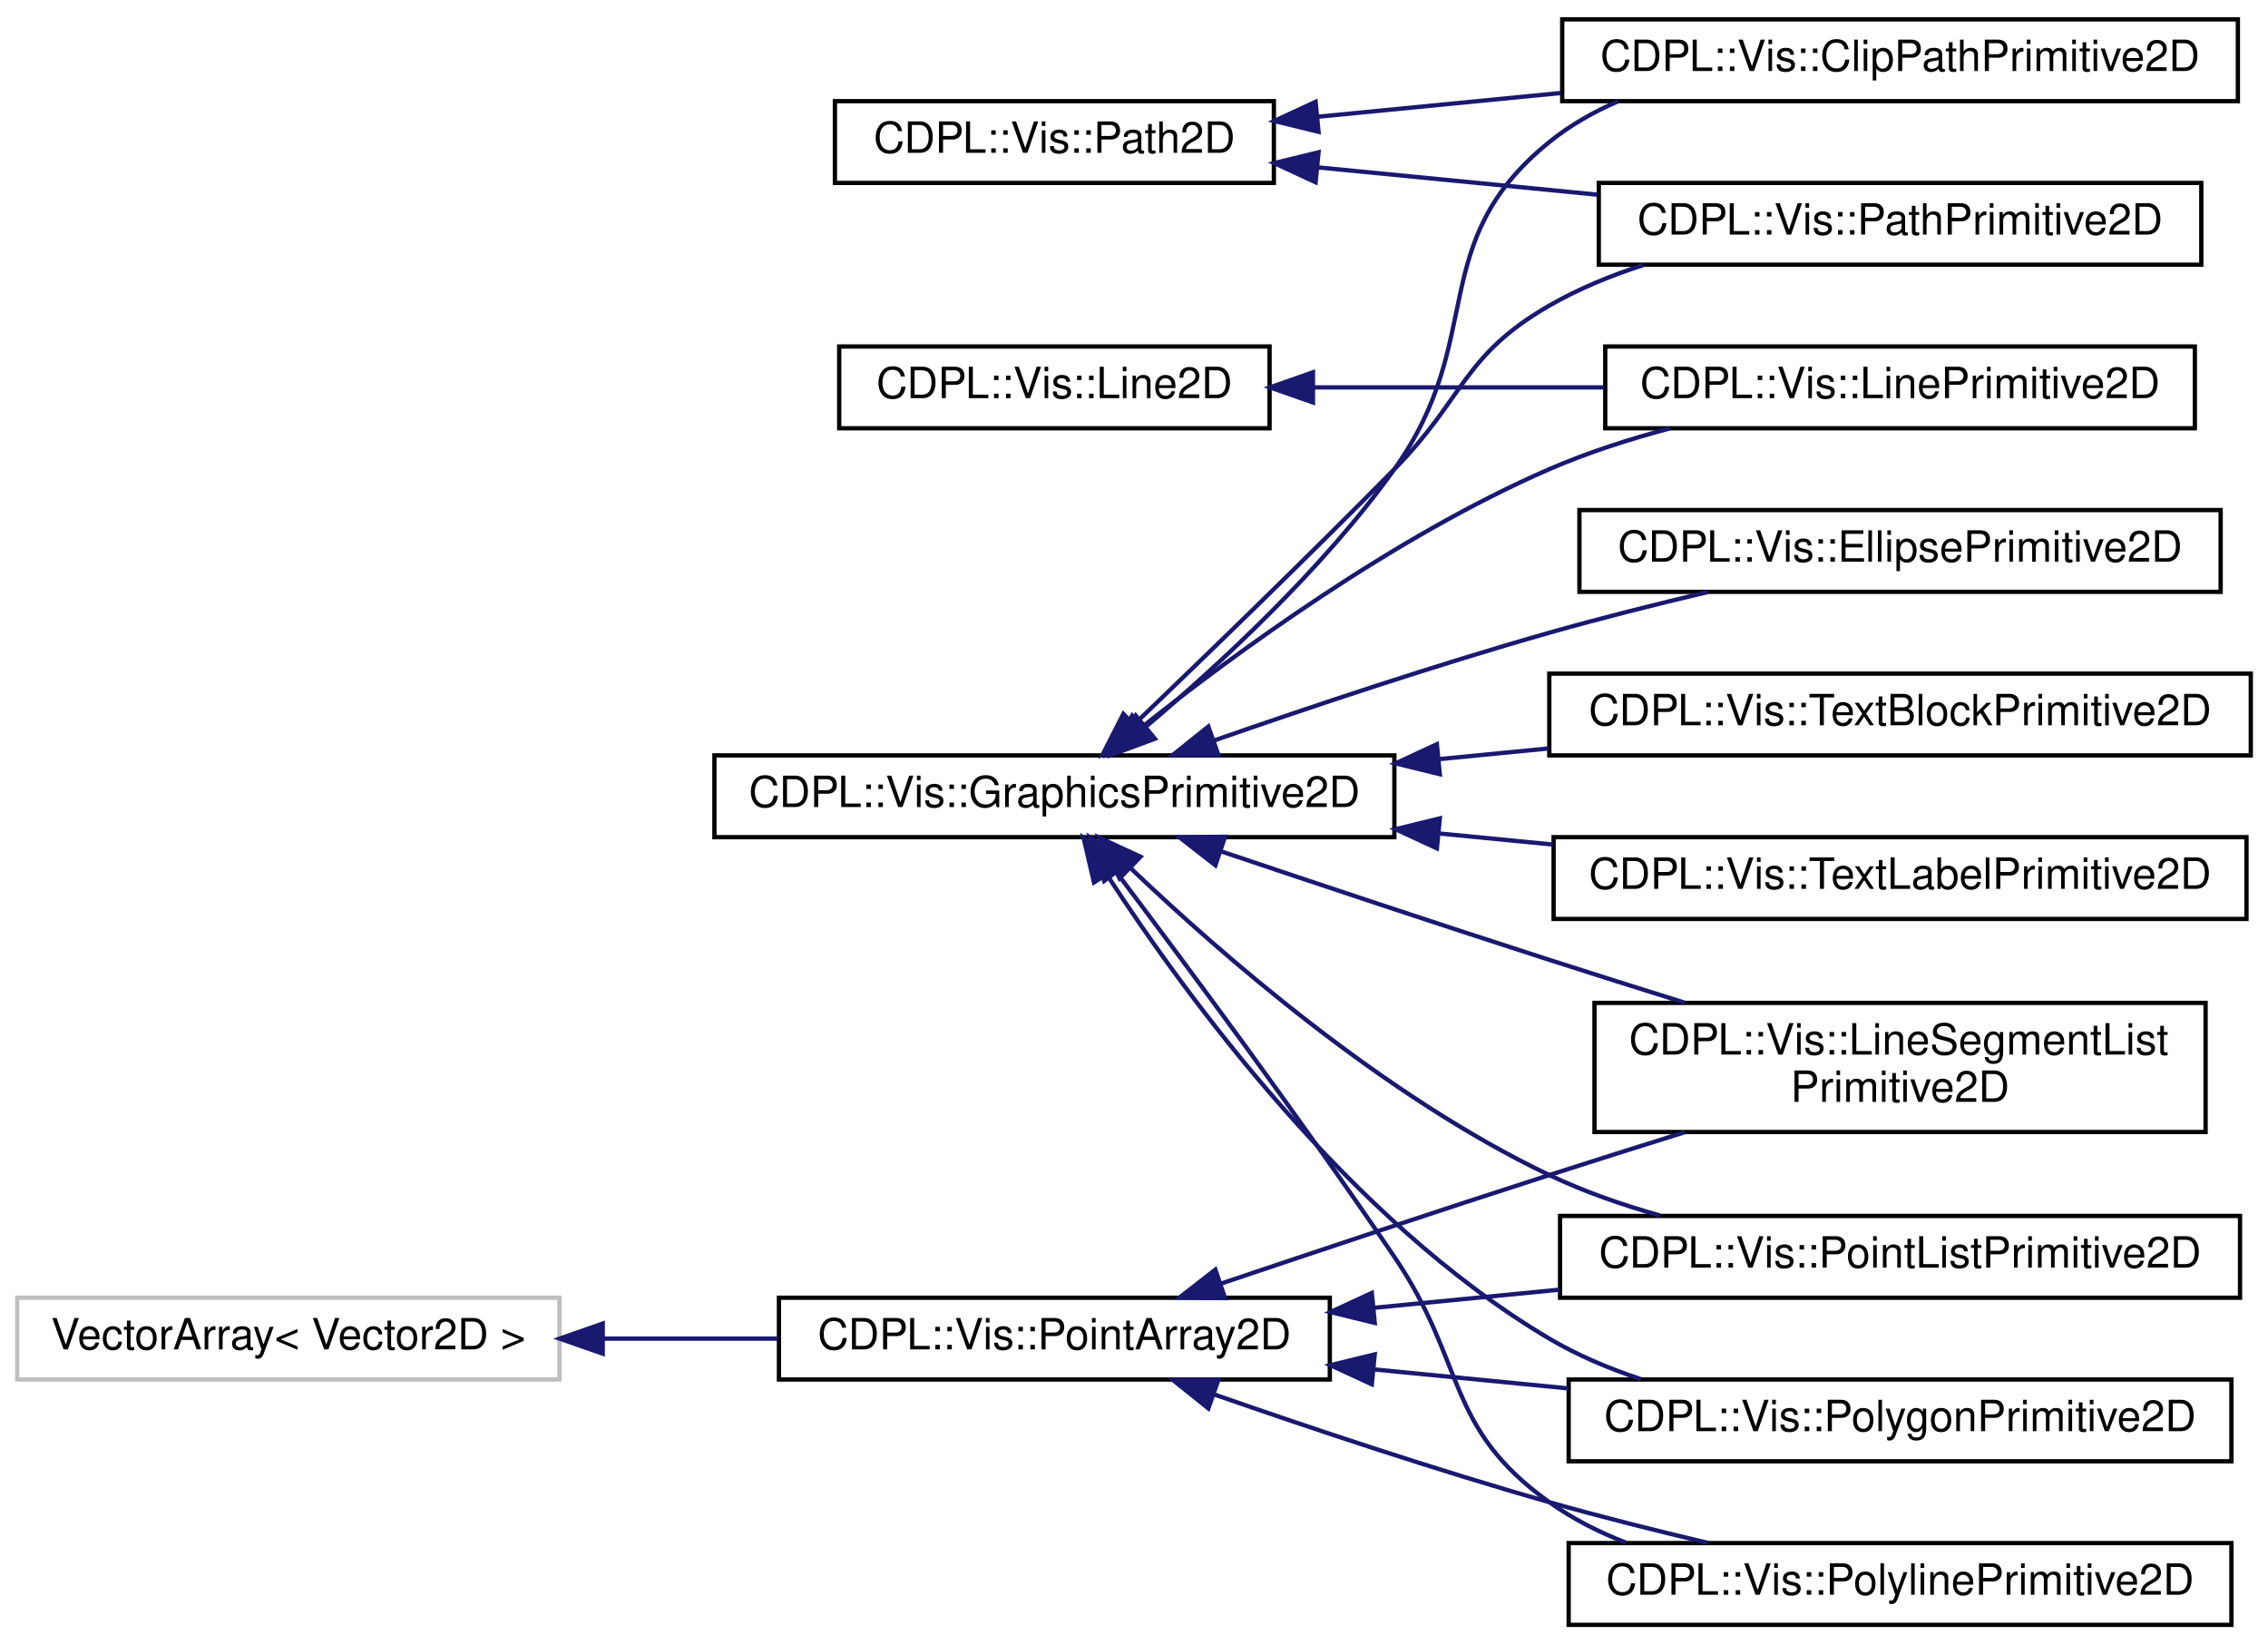
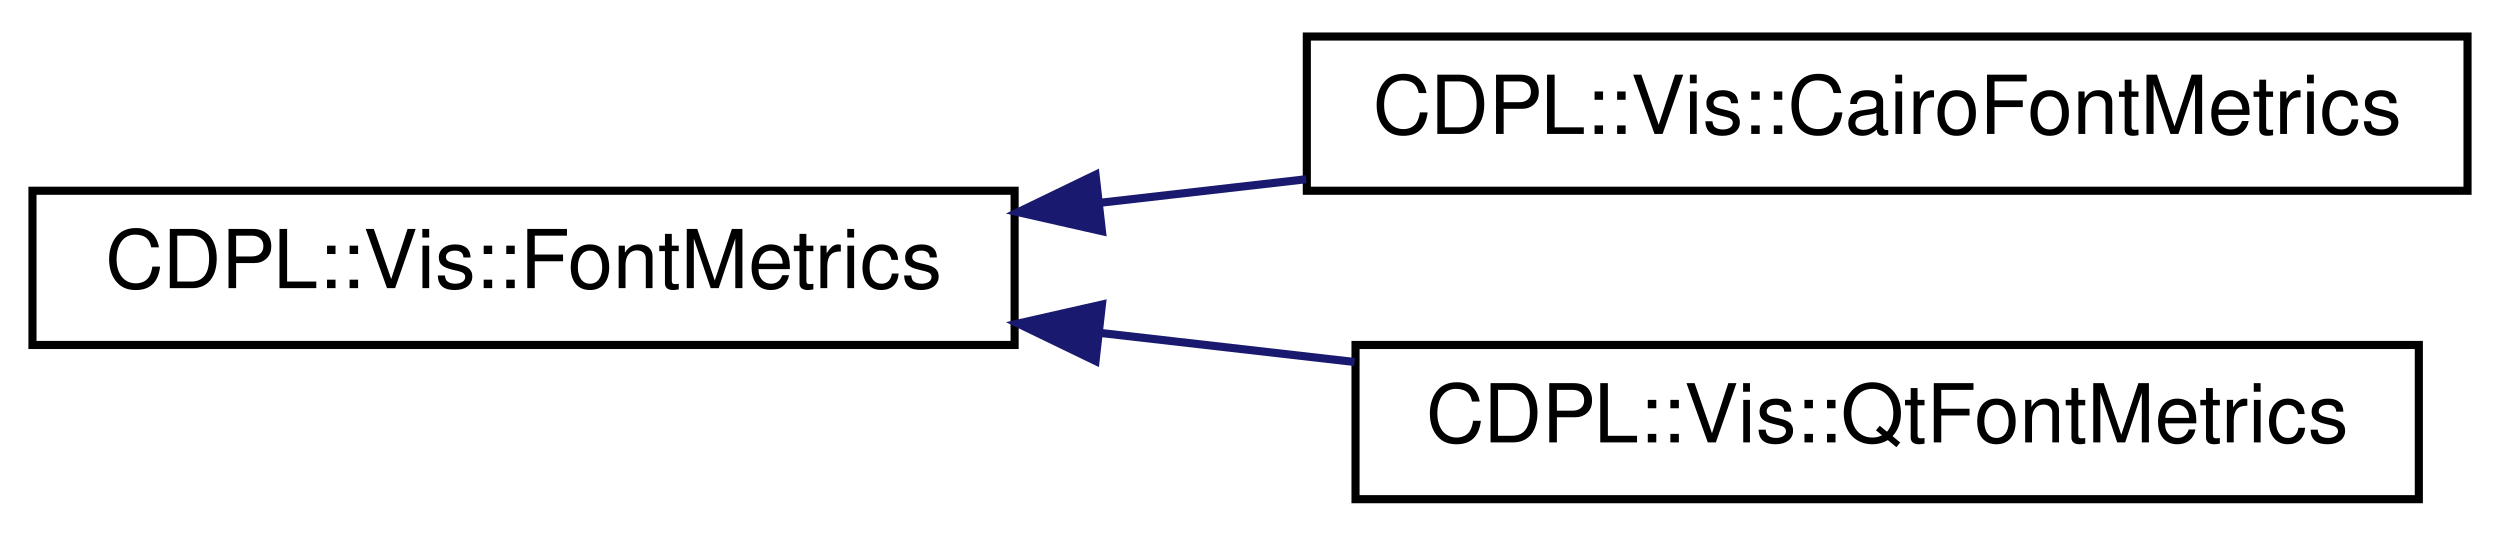
- <svg xmlns="http://www.w3.org/2000/svg" xmlns:xlink="http://www.w3.org/1999/xlink" width="527pt" height="382pt" viewBox="0.00 0.00 527.00 382.00">
-   <g id="graph0" class="graph" transform="scale(1 1) rotate(0) translate(4 378)">
+ <svg xmlns="http://www.w3.org/2000/svg" xmlns:xlink="http://www.w3.org/1999/xlink" width="308pt" height="66pt" viewBox="0.00 0.00 308.00 66.00">
+   <g id="graph0" class="graph" transform="scale(1 1) rotate(0) translate(4 62)">
    <g id="node1" class="node">
      <g id="a_node1">
-         <a xlink:href="classCDPL_1_1Vis_1_1GraphicsPrimitive2D.html" target="_top" xlink:title="The abstract base class of all 2D graphics primitives.">
-           <polygon fill="none" stroke="black" points="162,-183.5 162,-202.5 320,-202.5 320,-183.5 162,-183.5" />
-           <text text-anchor="middle" x="241" y="-190.5" font-family="Helvetica" font-size="10.00">CDPL::Vis::GraphicsPrimitive2D</text>
+         <a xlink:href="classCDPL_1_1Vis_1_1FontMetrics.html" target="_top" xlink:title="An interface class with methods that provide information about the metrics of a font.">
+           <polygon fill="none" stroke="black" points="0,-19.5 0,-38.5 121,-38.5 121,-19.5 0,-19.5" />
+           <text text-anchor="middle" x="60.5" y="-26.5" font-family="Helvetica" font-size="10.00">CDPL::Vis::FontMetrics</text>
        </a>
      </g>
    </g>
    <g id="node2" class="node">
      <g id="a_node2">
-         <a xlink:href="classCDPL_1_1Vis_1_1ClipPathPrimitive2D.html" target="_top" xlink:title="A graphics primitive representing a clipping region in 2D space.">
-           <polygon fill="none" stroke="black" points="359,-354.5 359,-373.5 516,-373.5 516,-354.5 359,-354.5" />
-           <text text-anchor="middle" x="437.5" y="-361.5" font-family="Helvetica" font-size="10.00">CDPL::Vis::ClipPathPrimitive2D</text>
+         <a xlink:href="classCDPL_1_1Vis_1_1CairoFontMetrics.html" target="_top" xlink:title="Implements the FontMetrics interface for the Cairo rendering backend.">
+           <polygon fill="none" stroke="black" points="157,-38.5 157,-57.5 300,-57.5 300,-38.5 157,-38.5" />
+           <text text-anchor="middle" x="228.5" y="-45.5" font-family="Helvetica" font-size="10.00">CDPL::Vis::CairoFontMetrics</text>
        </a>
      </g>
    </g>
    <g id="edge1" class="edge">
-       <path fill="none" stroke="midnightblue" d="M262.14,-209.07C279.17,-223.43 303.38,-245.73 320,-269 341.73,-299.41 326.94,-321.5 356,-345 360.8,-348.88 366.26,-352 372.02,-354.49" />
-       <polygon fill="midnightblue" stroke="midnightblue" points="264.36,-206.37 254.42,-202.69 259.9,-211.76 264.36,-206.37" />
+       <path fill="none" stroke="midnightblue" d="M131.55,-37.02C139.95,-37.98 148.52,-38.96 156.92,-39.92" />
+       <polygon fill="midnightblue" stroke="midnightblue" points="131.76,-33.52 121.43,-35.86 130.97,-40.47 131.76,-33.52" />
    </g>
    <g id="node3" class="node">
      <g id="a_node3">
-         <a xlink:href="classCDPL_1_1Vis_1_1EllipsePrimitive2D.html" target="_top" xlink:title="A graphics primitive representing a ellipse.">
-           <polygon fill="none" stroke="black" points="363,-240.5 363,-259.5 512,-259.5 512,-240.5 363,-240.5" />
-           <text text-anchor="middle" x="437.5" y="-247.5" font-family="Helvetica" font-size="10.00">CDPL::Vis::EllipsePrimitive2D</text>
+         <a xlink:href="classCDPL_1_1Vis_1_1QtFontMetrics.html" target="_top" xlink:title="Implements the FontMetrics interface for the Qt rendering backend.">
+           <polygon fill="none" stroke="black" points="163,-0.5 163,-19.5 294,-19.5 294,-0.5 163,-0.5" />
+           <text text-anchor="middle" x="228.5" y="-7.5" font-family="Helvetica" font-size="10.00">CDPL::Vis::QtFontMetrics</text>
        </a>
      </g>
    </g>
    <g id="edge2" class="edge">
-       <path fill="none" stroke="midnightblue" d="M278.22,-206C300.5,-213.76 329.72,-223.54 356,-231 367.88,-234.37 380.86,-237.63 392.87,-240.46" />
-       <polygon fill="midnightblue" stroke="midnightblue" points="279.1,-202.6 268.51,-202.59 276.78,-209.21 279.1,-202.6" />
-     </g>
-     <g id="node4" class="node">
-       <g id="a_node4">
-         <a xlink:href="classCDPL_1_1Vis_1_1LinePrimitive2D.html" target="_top" xlink:title="A graphics primitive representing a single line.">
-           <polygon fill="none" stroke="black" points="369,-278.5 369,-297.5 506,-297.5 506,-278.5 369,-278.5" />
-           <text text-anchor="middle" x="437.5" y="-285.5" font-family="Helvetica" font-size="10.00">CDPL::Vis::LinePrimitive2D</text>
-         </a>
-       </g>
-     </g>
-     <g id="edge3" class="edge">
-       <path fill="none" stroke="midnightblue" d="M261.29,-209.03C283.01,-226.28 319.98,-253.35 356,-269 364.82,-272.83 374.54,-275.96 384.08,-278.49" />
-       <polygon fill="midnightblue" stroke="midnightblue" points="263.47,-206.28 253.49,-202.72 259.07,-211.73 263.47,-206.28" />
-     </g>
-     <g id="node5" class="node">
-       <g id="a_node5">
-         <a xlink:href="classCDPL_1_1Vis_1_1LineSegmentListPrimitive2D.html" target="_top" xlink:title="A graphics primitive representing a list of disjoint line segments.">
-           <polygon fill="none" stroke="black" points="366.5,-115 366.5,-145 508.5,-145 508.5,-115 366.5,-115" />
-           <text text-anchor="start" x="374.5" y="-133" font-family="Helvetica" font-size="10.00">CDPL::Vis::LineSegmentList</text>
-           <text text-anchor="middle" x="437.5" y="-122" font-family="Helvetica" font-size="10.00">Primitive2D</text>
-         </a>
-       </g>
-     </g>
-     <g id="edge4" class="edge">
-       <path fill="none" stroke="midnightblue" d="M279.76,-180.2C301.93,-172.73 330.51,-163.2 356,-155 366.17,-151.73 377.08,-148.29 387.49,-145.04" />
-       <polygon fill="midnightblue" stroke="midnightblue" points="278.41,-176.96 270.06,-183.47 280.65,-183.59 278.41,-176.96" />
-     </g>
-     <g id="node6" class="node">
-       <g id="a_node6">
-         <a xlink:href="classCDPL_1_1Vis_1_1PathPrimitive2D.html" target="_top" xlink:title="A graphics primitive representing an arbitrary path in 2D space.">
-           <polygon fill="none" stroke="black" points="367.5,-316.5 367.5,-335.5 507.5,-335.5 507.5,-316.5 367.5,-316.5" />
-           <text text-anchor="middle" x="437.5" y="-323.5" font-family="Helvetica" font-size="10.00">CDPL::Vis::PathPrimitive2D</text>
-         </a>
-       </g>
-     </g>
-     <g id="edge5" class="edge">
-       <path fill="none" stroke="midnightblue" d="M259.77,-209.92C275.71,-225.19 299.65,-248.36 320,-269 336.33,-285.57 335.83,-295.4 356,-307 362.72,-310.87 370.19,-313.95 377.79,-316.4" />
-       <polygon fill="midnightblue" stroke="midnightblue" points="261.87,-207.09 252.22,-202.71 257.03,-212.15 261.87,-207.09" />
-     </g>
-     <g id="node7" class="node">
-       <g id="a_node7">
-         <a xlink:href="classCDPL_1_1Vis_1_1PointListPrimitive2D.html" target="_top" xlink:title="A graphics primitive representing a list of points.">
-           <polygon fill="none" stroke="black" points="358.5,-76.5 358.5,-95.5 516.5,-95.5 516.5,-76.5 358.5,-76.5" />
-           <text text-anchor="middle" x="437.5" y="-83.5" font-family="Helvetica" font-size="10.00">CDPL::Vis::PointListPrimitive2D</text>
-         </a>
-       </g>
-     </g>
-     <g id="edge6" class="edge">
-       <path fill="none" stroke="midnightblue" d="M258.82,-176.2C279.78,-156.24 317.54,-123.32 356,-105 364.04,-101.17 372.9,-98.08 381.73,-95.6" />
-       <polygon fill="midnightblue" stroke="midnightblue" points="256.14,-173.93 251.4,-183.41 261.01,-178.95 256.14,-173.93" />
-     </g>
-     <g id="node8" class="node">
-       <g id="a_node8">
-         <a xlink:href="classCDPL_1_1Vis_1_1PolygonPrimitive2D.html" target="_top" xlink:title="A graphics primitive representing a polygon.">
-           <polygon fill="none" stroke="black" points="360.5,-38.5 360.5,-57.5 514.5,-57.5 514.5,-38.5 360.5,-38.5" />
-           <text text-anchor="middle" x="437.5" y="-45.5" font-family="Helvetica" font-size="10.00">CDPL::Vis::PolygonPrimitive2D</text>
-         </a>
-       </g>
-     </g>
-     <g id="edge7" class="edge">
-       <path fill="none" stroke="midnightblue" d="M253.34,-174.57C271.45,-146.75 309.65,-94.38 356,-67 362.55,-63.13 369.84,-60.05 377.28,-57.59" />
-       <polygon fill="midnightblue" stroke="midnightblue" points="250.2,-172.99 247.79,-183.3 256.1,-176.74 250.2,-172.99" />
-     </g>
-     <g id="node9" class="node">
-       <g id="a_node9">
-         <a xlink:href="classCDPL_1_1Vis_1_1PolylinePrimitive2D.html" target="_top" xlink:title="A graphics primitive representing a set of connected line segments.">
-           <polygon fill="none" stroke="black" points="360.5,-0.5 360.5,-19.5 514.5,-19.5 514.5,-0.5 360.5,-0.5" />
-           <text text-anchor="middle" x="437.5" y="-7.5" font-family="Helvetica" font-size="10.00">CDPL::Vis::PolylinePrimitive2D</text>
-         </a>
-       </g>
-     </g>
-     <g id="edge8" class="edge">
-       <path fill="none" stroke="midnightblue" d="M255.37,-175.41C271.21,-154.42 298.19,-118.11 320,-86 336.83,-61.21 331.61,-46.4 356,-29 361.38,-25.16 367.42,-22.09 373.72,-19.64" />
-       <polygon fill="midnightblue" stroke="midnightblue" points="252.56,-173.33 249.32,-183.42 258.14,-177.56 252.56,-173.33" />
-     </g>
-     <g id="node10" class="node">
-       <g id="a_node10">
-         <a xlink:href="classCDPL_1_1Vis_1_1TextBlockPrimitive2D.html" target="_top" xlink:title="A graphics primitive representing a block of styled text.">
-           <polygon fill="none" stroke="black" points="356,-202.5 356,-221.5 519,-221.5 519,-202.5 356,-202.5" />
-           <text text-anchor="middle" x="437.5" y="-209.5" font-family="Helvetica" font-size="10.00">CDPL::Vis::TextBlockPrimitive2D</text>
-         </a>
-       </g>
-     </g>
-     <g id="edge9" class="edge">
-       <path fill="none" stroke="midnightblue" d="M330.23,-201.62C338.77,-202.45 347.4,-203.3 355.85,-204.12" />
-       <polygon fill="midnightblue" stroke="midnightblue" points="330.56,-198.13 320.27,-200.65 329.88,-205.1 330.56,-198.13" />
-     </g>
-     <g id="node11" class="node">
-       <g id="a_node11">
-         <a xlink:href="classCDPL_1_1Vis_1_1TextLabelPrimitive2D.html" target="_top" xlink:title="A graphics primitive representing a text label.">
-           <polygon fill="none" stroke="black" points="357,-164.5 357,-183.5 518,-183.5 518,-164.5 357,-164.5" />
-           <text text-anchor="middle" x="437.5" y="-171.5" font-family="Helvetica" font-size="10.00">CDPL::Vis::TextLabelPrimitive2D</text>
-         </a>
-       </g>
-     </g>
-     <g id="edge10" class="edge">
-       <path fill="none" stroke="midnightblue" d="M330.5,-184.35C339.27,-183.5 348.13,-182.63 356.81,-181.79" />
-       <polygon fill="midnightblue" stroke="midnightblue" points="329.88,-180.9 320.27,-185.35 330.56,-187.87 329.88,-180.9" />
-     </g>
-     <g id="node12" class="node">
-       <g id="a_node12">
-         <a xlink:href="classCDPL_1_1Vis_1_1Line2D.html" target="_top" xlink:title="Specifies a line segment in 2D space.">
-           <polygon fill="none" stroke="black" points="191,-278.5 191,-297.5 291,-297.5 291,-278.5 191,-278.5" />
-           <text text-anchor="middle" x="241" y="-285.5" font-family="Helvetica" font-size="10.00">CDPL::Vis::Line2D</text>
-         </a>
-       </g>
-     </g>
-     <g id="edge11" class="edge">
-       <path fill="none" stroke="midnightblue" d="M301.28,-288C322.57,-288 346.74,-288 368.7,-288" />
-       <polygon fill="midnightblue" stroke="midnightblue" points="301.08,-284.5 291.08,-288 301.08,-291.5 301.08,-284.5" />
-     </g>
-     <g id="node13" class="node">
-       <g id="a_node13">
-         <a xlink:href="classCDPL_1_1Vis_1_1Path2D.html" target="_top" xlink:title="Provides a container for painting operations, enabling arbitrary graphical shapes to be constructed a...">
-           <polygon fill="none" stroke="black" points="190,-335.5 190,-354.5 292,-354.5 292,-335.5 190,-335.5" />
-           <text text-anchor="middle" x="241" y="-342.5" font-family="Helvetica" font-size="10.00">CDPL::Vis::Path2D</text>
-         </a>
-       </g>
-     </g>
-     <g id="edge12" class="edge">
-       <path fill="none" stroke="midnightblue" d="M302.33,-350.89C320.14,-352.63 339.89,-354.56 358.64,-356.39" />
-       <polygon fill="midnightblue" stroke="midnightblue" points="302.38,-347.38 292.09,-349.89 301.7,-354.35 302.38,-347.38" />
-     </g>
-     <g id="edge13" class="edge">
-       <path fill="none" stroke="midnightblue" d="M302.26,-339.11C322.81,-337.11 345.95,-334.85 367.16,-332.77" />
-       <polygon fill="midnightblue" stroke="midnightblue" points="301.7,-335.65 292.09,-340.11 302.38,-342.62 301.7,-335.65" />
-     </g>
-     <g id="node14" class="node">
-       <g id="a_node14">
-         <a xlink:title=" ">
-           <polygon fill="none" stroke="#bfbfbf" points="0,-57.5 0,-76.5 126,-76.5 126,-57.5 0,-57.5" />
-           <text text-anchor="middle" x="63" y="-64.5" font-family="Helvetica" font-size="10.00">VectorArray&lt; Vector2D &gt;</text>
-         </a>
-       </g>
-     </g>
-     <g id="node15" class="node">
-       <g id="a_node15">
-         <a xlink:href="classCDPL_1_1Vis_1_1PointArray2D.html" target="_top" xlink:title="Stores a set of points in 2D space.">
-           <polygon fill="none" stroke="black" points="177,-57.5 177,-76.5 305,-76.5 305,-57.5 177,-57.5" />
-           <text text-anchor="middle" x="241" y="-64.5" font-family="Helvetica" font-size="10.00">CDPL::Vis::PointArray2D</text>
-         </a>
-       </g>
-     </g>
-     <g id="edge14" class="edge">
-       <path fill="none" stroke="midnightblue" d="M136.2,-67C149.64,-67 163.58,-67 176.73,-67" />
-       <polygon fill="midnightblue" stroke="midnightblue" points="136.05,-63.5 126.05,-67 136.05,-70.5 136.05,-63.5" />
-     </g>
-     <g id="edge15" class="edge">
-       <path fill="none" stroke="midnightblue" d="M279.76,-79.8C301.93,-87.27 330.51,-96.8 356,-105 366.17,-108.27 377.08,-111.71 387.49,-114.96" />
-       <polygon fill="midnightblue" stroke="midnightblue" points="280.65,-76.41 270.06,-76.53 278.41,-83.04 280.65,-76.41" />
-     </g>
-     <g id="edge16" class="edge">
-       <path fill="none" stroke="midnightblue" d="M315.26,-74.16C329.34,-75.53 344.13,-76.98 358.36,-78.37" />
-       <polygon fill="midnightblue" stroke="midnightblue" points="315.44,-70.66 305.15,-73.17 314.76,-77.62 315.44,-70.66" />
-     </g>
-     <g id="edge17" class="edge">
-       <path fill="none" stroke="midnightblue" d="M315.23,-59.85C330,-58.4 345.57,-56.88 360.43,-55.43" />
-       <polygon fill="midnightblue" stroke="midnightblue" points="314.76,-56.38 305.15,-60.83 315.44,-63.34 314.76,-56.38" />
-     </g>
-     <g id="edge18" class="edge">
-       <path fill="none" stroke="midnightblue" d="M278.22,-54C300.5,-46.24 329.72,-36.46 356,-29 367.88,-25.63 380.86,-22.37 392.87,-19.54" />
-       <polygon fill="midnightblue" stroke="midnightblue" points="276.78,-50.79 268.51,-57.41 279.1,-57.4 276.78,-50.79" />
+       <path fill="none" stroke="midnightblue" d="M131.67,-20.97C142.03,-19.78 152.65,-18.57 162.89,-17.4" />
+       <polygon fill="midnightblue" stroke="midnightblue" points="130.97,-17.53 121.43,-22.14 131.76,-24.48 130.97,-17.53" />
    </g>
  </g>
</svg>
